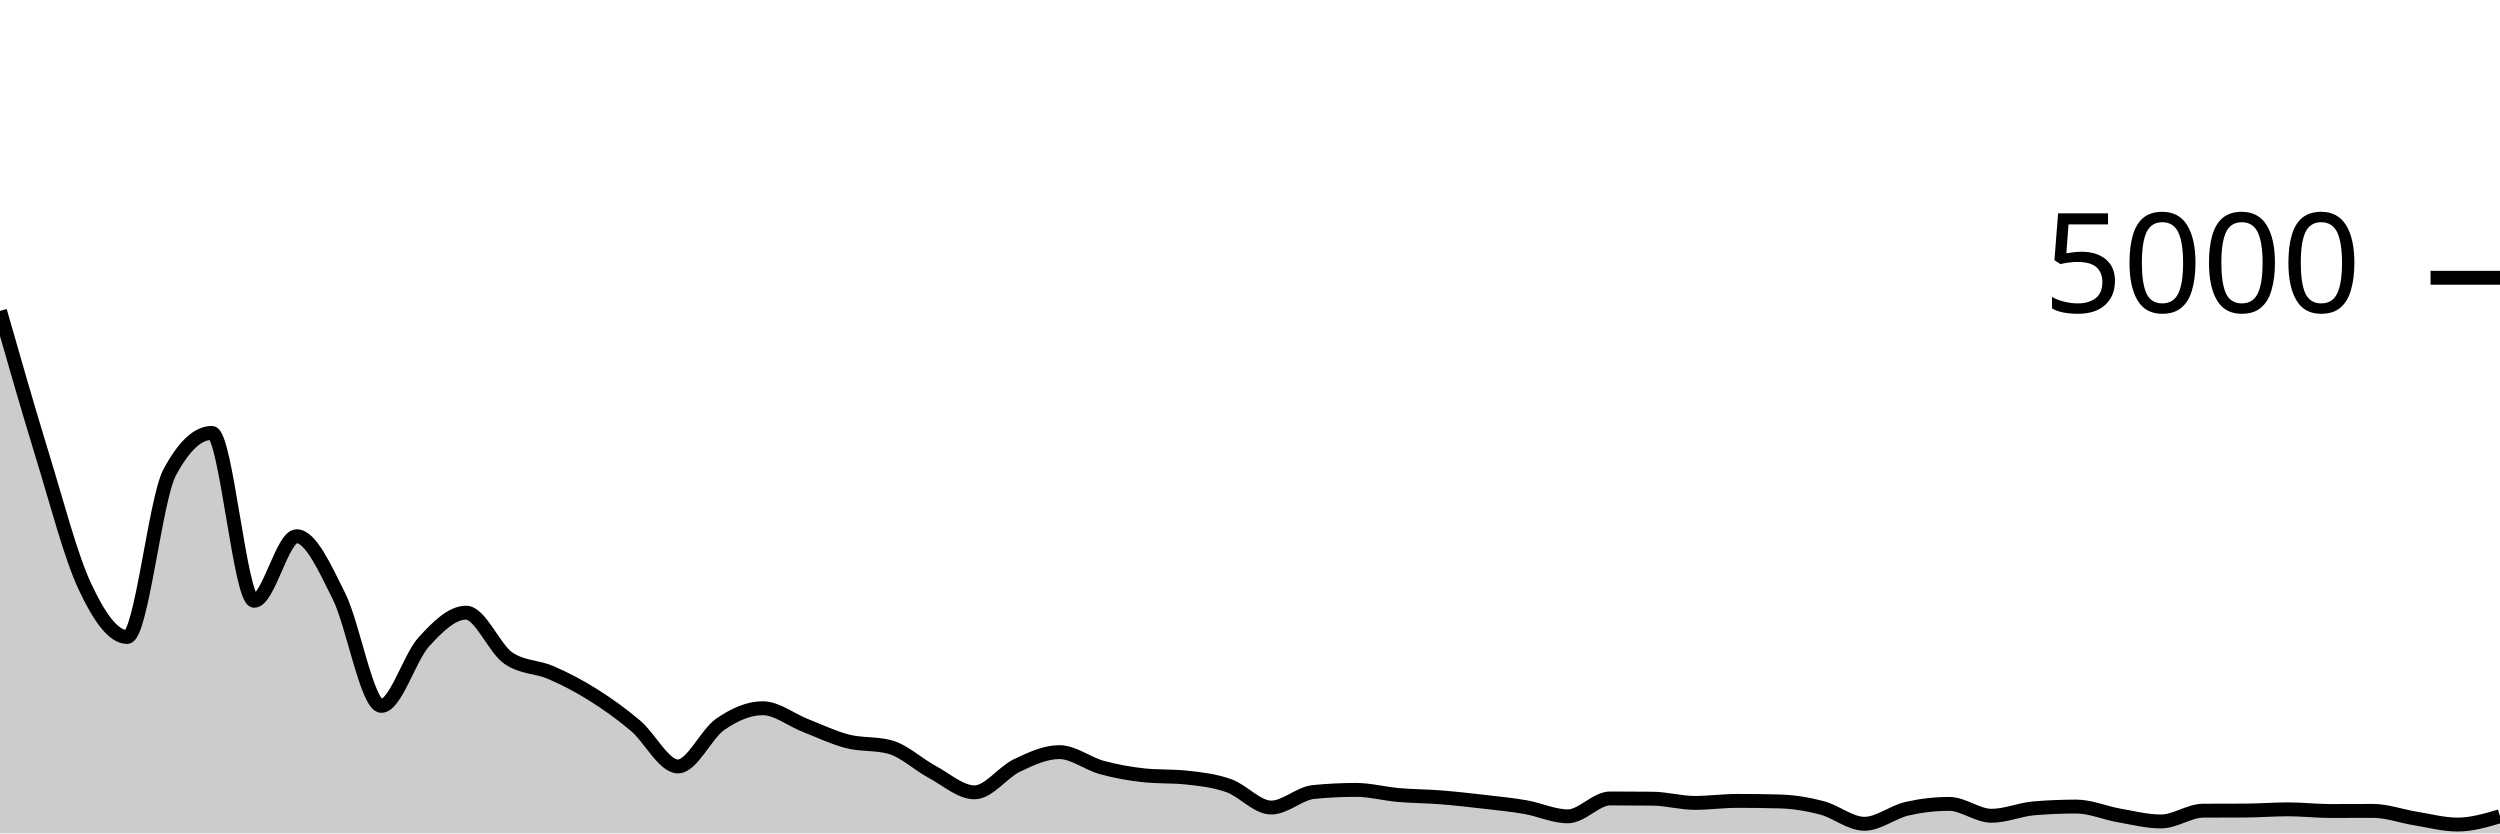
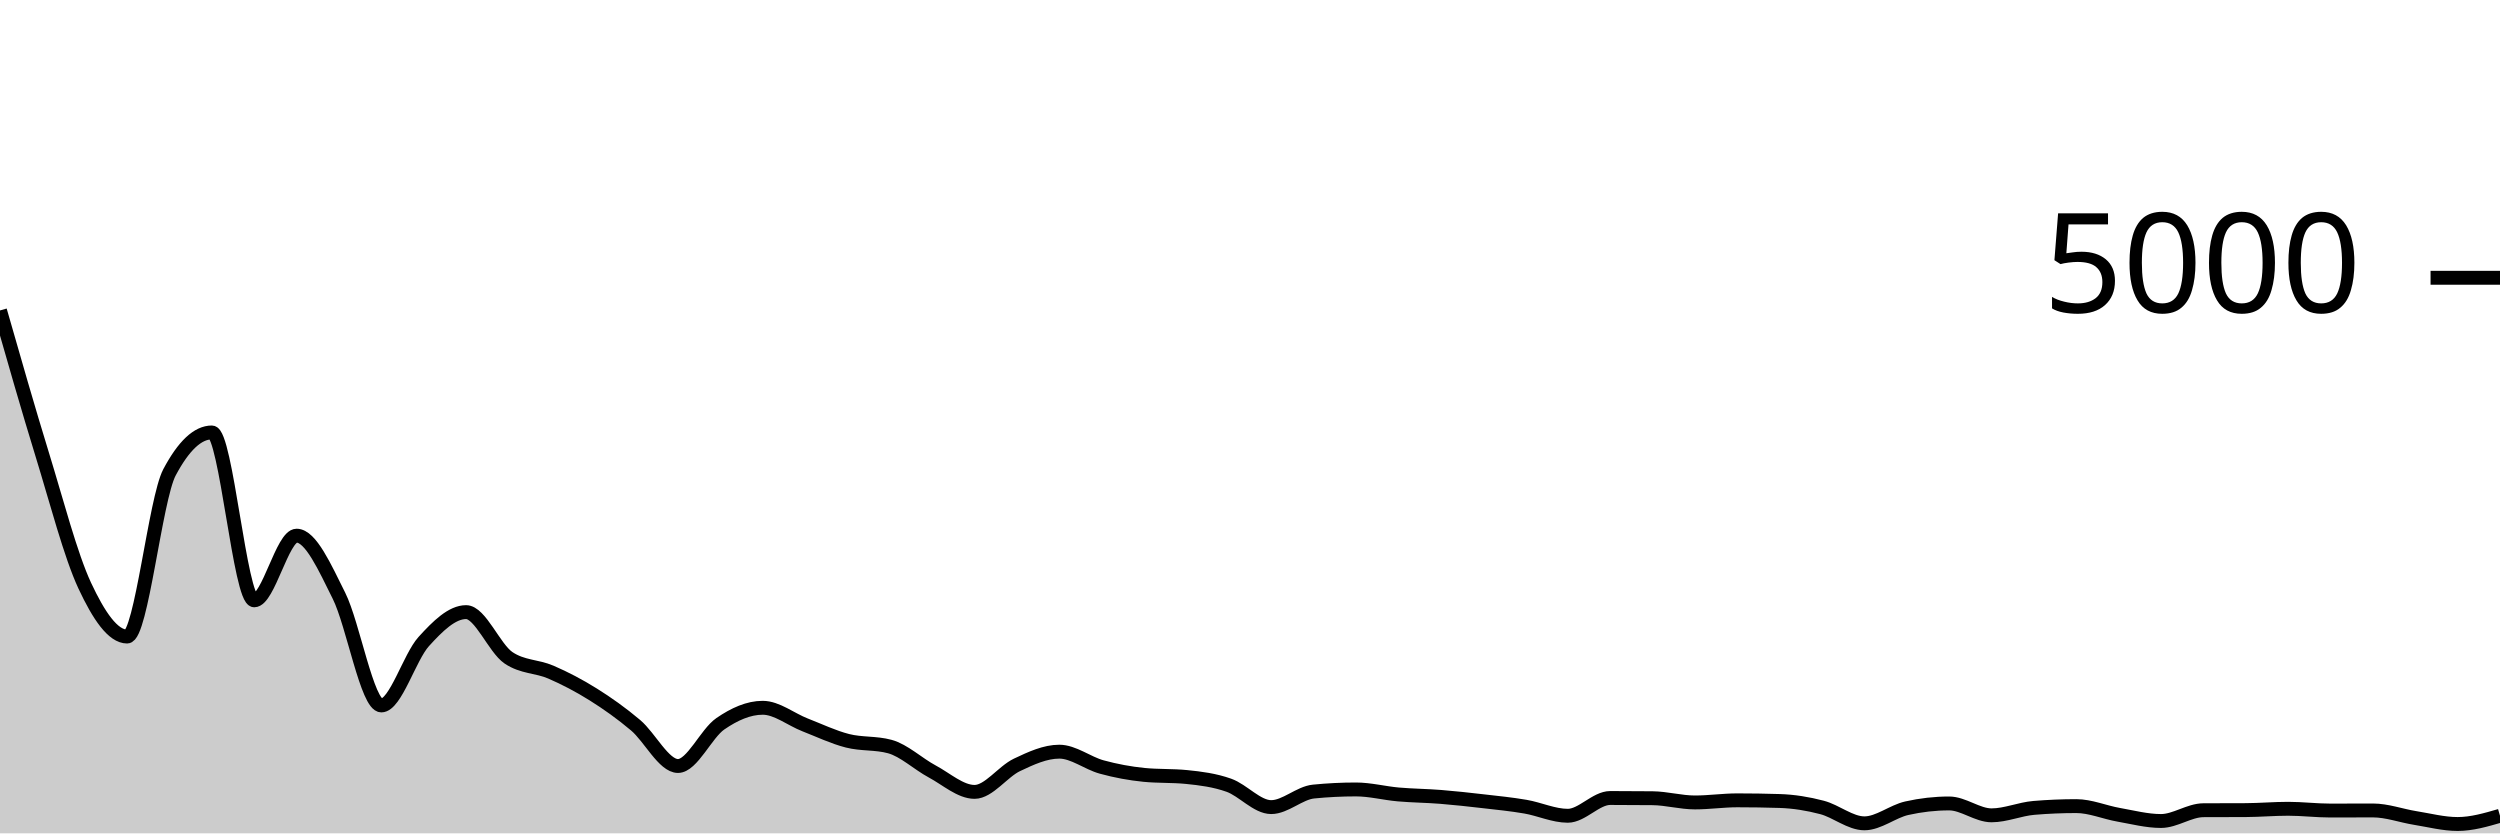
<svg xmlns="http://www.w3.org/2000/svg" viewBox="0 0 180 60">
  <g transform="translate(0,20)">
-     <path class="area" fill="rgba(0, 0, 0, 0.2)" d="M0,2.384C1.017,5.936,2.034,9.488,3.051,12.792C4.068,16.096,5.085,20.029,6.102,22.208C7.119,24.387,8.136,25.864,9.153,25.864C10.169,25.864,11.186,15.955,12.203,14.04C13.22,12.125,14.237,11.168,15.254,11.168C16.271,11.168,17.288,23.256,18.305,23.256C19.322,23.256,20.339,18.608,21.356,18.608C22.373,18.608,23.39,20.892,24.407,22.928C25.424,24.964,26.441,30.824,27.458,30.824C28.475,30.824,29.492,27.343,30.508,26.224C31.525,25.105,32.542,24.112,33.559,24.112C34.576,24.112,35.593,26.704,36.61,27.392C37.627,28.08,38.644,27.984,39.661,28.424C40.678,28.864,41.695,29.393,42.712,30.032C43.729,30.671,44.746,31.397,45.763,32.256C46.78,33.115,47.797,35.184,48.814,35.184C49.831,35.184,50.847,32.843,51.864,32.144C52.881,31.445,53.898,30.992,54.915,30.992C55.932,30.992,56.949,31.827,57.966,32.224C58.983,32.621,60,33.116,61.017,33.376C62.034,33.636,63.051,33.512,64.068,33.784C65.085,34.056,66.102,35.032,67.119,35.576C68.136,36.12,69.153,37.048,70.169,37.048C71.186,37.048,72.203,35.595,73.22,35.112C74.237,34.629,75.254,34.152,76.271,34.152C77.288,34.152,78.305,34.977,79.322,35.256C80.339,35.535,81.356,35.717,82.373,35.824C83.39,35.931,84.407,35.877,85.424,35.984C86.441,36.091,87.458,36.208,88.475,36.568C89.492,36.928,90.508,38.144,91.525,38.144C92.542,38.144,93.559,37.125,94.576,37.024C95.593,36.923,96.61,36.872,97.627,36.872C98.644,36.872,99.661,37.151,100.678,37.24C101.695,37.329,102.712,37.328,103.729,37.408C104.746,37.488,105.763,37.603,106.78,37.72C107.797,37.837,108.814,37.936,109.831,38.112C110.847,38.288,111.864,38.776,112.881,38.776C113.898,38.776,114.915,37.488,115.932,37.488C116.949,37.488,117.966,37.493,118.983,37.504C120,37.515,121.017,37.808,122.034,37.808C123.051,37.808,124.068,37.664,125.085,37.664C126.102,37.664,127.119,37.677,128.136,37.704C129.153,37.731,130.169,37.9,131.186,38.168C132.203,38.436,133.22,39.312,134.237,39.312C135.254,39.312,136.271,38.467,137.288,38.232C138.305,37.997,139.322,37.88,140.339,37.88C141.356,37.88,142.373,38.736,143.39,38.736C144.407,38.736,145.424,38.285,146.441,38.2C147.458,38.115,148.475,38.072,149.492,38.072C150.508,38.072,151.525,38.525,152.542,38.704C153.559,38.883,154.576,39.144,155.593,39.144C156.61,39.144,157.627,38.373,158.644,38.368C159.661,38.363,160.678,38.365,161.695,38.36C162.712,38.355,163.729,38.272,164.746,38.272C165.763,38.272,166.78,38.392,167.797,38.392C168.814,38.392,169.831,38.384,170.847,38.384C171.864,38.384,172.881,38.764,173.898,38.928C174.915,39.092,175.932,39.368,176.949,39.368C177.966,39.368,178.983,39.068,180,38.768L180,40C178.983,40,177.966,40,176.949,40C175.932,40,174.915,40,173.898,40C172.881,40,171.864,40,170.847,40C169.831,40,168.814,40,167.797,40C166.78,40,165.763,40,164.746,40C163.729,40,162.712,40,161.695,40C160.678,40,159.661,40,158.644,40C157.627,40,156.61,40,155.593,40C154.576,40,153.559,40,152.542,40C151.525,40,150.508,40,149.492,40C148.475,40,147.458,40,146.441,40C145.424,40,144.407,40,143.39,40C142.373,40,141.356,40,140.339,40C139.322,40,138.305,40,137.288,40C136.271,40,135.254,40,134.237,40C133.22,40,132.203,40,131.186,40C130.169,40,129.153,40,128.136,40C127.119,40,126.102,40,125.085,40C124.068,40,123.051,40,122.034,40C121.017,40,120,40,118.983,40C117.966,40,116.949,40,115.932,40C114.915,40,113.898,40,112.881,40C111.864,40,110.847,40,109.831,40C108.814,40,107.797,40,106.78,40C105.763,40,104.746,40,103.729,40C102.712,40,101.695,40,100.678,40C99.661,40,98.644,40,97.627,40C96.61,40,95.593,40,94.576,40C93.559,40,92.542,40,91.525,40C90.508,40,89.492,40,88.475,40C87.458,40,86.441,40,85.424,40C84.407,40,83.39,40,82.373,40C81.356,40,80.339,40,79.322,40C78.305,40,77.288,40,76.271,40C75.254,40,74.237,40,73.22,40C72.203,40,71.186,40,70.169,40C69.153,40,68.136,40,67.119,40C66.102,40,65.085,40,64.068,40C63.051,40,62.034,40,61.017,40C60,40,58.983,40,57.966,40C56.949,40,55.932,40,54.915,40C53.898,40,52.881,40,51.864,40C50.847,40,49.831,40,48.814,40C47.797,40,46.78,40,45.763,40C44.746,40,43.729,40,42.712,40C41.695,40,40.678,40,39.661,40C38.644,40,37.627,40,36.61,40C35.593,40,34.576,40,33.559,40C32.542,40,31.525,40,30.508,40C29.492,40,28.475,40,27.458,40C26.441,40,25.424,40,24.407,40C23.39,40,22.373,40,21.356,40C20.339,40,19.322,40,18.305,40C17.288,40,16.271,40,15.254,40C14.237,40,13.22,40,12.203,40C11.186,40,10.169,40,9.153,40C8.136,40,7.119,40,6.102,40C5.085,40,4.068,40,3.051,40C2.034,40,1.017,40,0,40Z" />
-     <path class="line" stroke="black" fill="none" d="M0,2.384C1.017,5.936,2.034,9.488,3.051,12.792C4.068,16.096,5.085,20.029,6.102,22.208C7.119,24.387,8.136,25.864,9.153,25.864C10.169,25.864,11.186,15.955,12.203,14.04C13.22,12.125,14.237,11.168,15.254,11.168C16.271,11.168,17.288,23.256,18.305,23.256C19.322,23.256,20.339,18.608,21.356,18.608C22.373,18.608,23.39,20.892,24.407,22.928C25.424,24.964,26.441,30.824,27.458,30.824C28.475,30.824,29.492,27.343,30.508,26.224C31.525,25.105,32.542,24.112,33.559,24.112C34.576,24.112,35.593,26.704,36.61,27.392C37.627,28.08,38.644,27.984,39.661,28.424C40.678,28.864,41.695,29.393,42.712,30.032C43.729,30.671,44.746,31.397,45.763,32.256C46.78,33.115,47.797,35.184,48.814,35.184C49.831,35.184,50.847,32.843,51.864,32.144C52.881,31.445,53.898,30.992,54.915,30.992C55.932,30.992,56.949,31.827,57.966,32.224C58.983,32.621,60,33.116,61.017,33.376C62.034,33.636,63.051,33.512,64.068,33.784C65.085,34.056,66.102,35.032,67.119,35.576C68.136,36.12,69.153,37.048,70.169,37.048C71.186,37.048,72.203,35.595,73.22,35.112C74.237,34.629,75.254,34.152,76.271,34.152C77.288,34.152,78.305,34.977,79.322,35.256C80.339,35.535,81.356,35.717,82.373,35.824C83.39,35.931,84.407,35.877,85.424,35.984C86.441,36.091,87.458,36.208,88.475,36.568C89.492,36.928,90.508,38.144,91.525,38.144C92.542,38.144,93.559,37.125,94.576,37.024C95.593,36.923,96.61,36.872,97.627,36.872C98.644,36.872,99.661,37.151,100.678,37.24C101.695,37.329,102.712,37.328,103.729,37.408C104.746,37.488,105.763,37.603,106.78,37.72C107.797,37.837,108.814,37.936,109.831,38.112C110.847,38.288,111.864,38.776,112.881,38.776C113.898,38.776,114.915,37.488,115.932,37.488C116.949,37.488,117.966,37.493,118.983,37.504C120,37.515,121.017,37.808,122.034,37.808C123.051,37.808,124.068,37.664,125.085,37.664C126.102,37.664,127.119,37.677,128.136,37.704C129.153,37.731,130.169,37.9,131.186,38.168C132.203,38.436,133.22,39.312,134.237,39.312C135.254,39.312,136.271,38.467,137.288,38.232C138.305,37.997,139.322,37.88,140.339,37.88C141.356,37.88,142.373,38.736,143.39,38.736C144.407,38.736,145.424,38.285,146.441,38.2C147.458,38.115,148.475,38.072,149.492,38.072C150.508,38.072,151.525,38.525,152.542,38.704C153.559,38.883,154.576,39.144,155.593,39.144C156.61,39.144,157.627,38.373,158.644,38.368C159.661,38.363,160.678,38.365,161.695,38.36C162.712,38.355,163.729,38.272,164.746,38.272C165.763,38.272,166.78,38.392,167.797,38.392C168.814,38.392,169.831,38.384,170.847,38.384C171.864,38.384,172.881,38.764,173.898,38.928C174.915,39.092,175.932,39.368,176.949,39.368C177.966,39.368,178.983,39.068,180,38.768" />
+     <path class="area" fill="rgba(0, 0, 0, 0.2)" d="M0,2.352C1.017,5.905,2.034,9.457,3.051,12.76C4.068,16.063,5.085,19.989,6.102,22.168C7.119,24.347,8.136,25.832,9.153,25.832C10.169,25.832,11.186,15.923,12.203,14.008C13.22,12.093,14.237,11.136,15.254,11.136C16.271,11.136,17.288,23.224,18.305,23.224C19.322,23.224,20.339,18.568,21.356,18.568C22.373,18.568,23.39,20.859,24.407,22.896C25.424,24.933,26.441,30.792,27.458,30.792C28.475,30.792,29.492,27.312,30.508,26.192C31.525,25.072,32.542,24.072,33.559,24.072C34.576,24.072,35.593,26.672,36.61,27.36C37.627,28.048,38.644,27.952,39.661,28.392C40.678,28.832,41.695,29.363,42.712,30C43.729,30.637,44.746,31.357,45.763,32.216C46.78,33.075,47.797,35.152,48.814,35.152C49.831,35.152,50.847,32.811,51.864,32.112C52.881,31.413,53.898,30.96,54.915,30.96C55.932,30.96,56.949,31.796,57.966,32.192C58.983,32.588,60,33.076,61.017,33.336C62.034,33.596,63.051,33.475,64.068,33.752C65.085,34.029,66.102,35,67.119,35.544C68.136,36.088,69.153,37.016,70.169,37.016C71.186,37.016,72.203,35.555,73.22,35.072C74.237,34.589,75.254,34.12,76.271,34.12C77.288,34.12,78.305,34.945,79.322,35.224C80.339,35.503,81.356,35.691,82.373,35.792C83.39,35.893,84.407,35.843,85.424,35.944C86.441,36.045,87.458,36.175,88.475,36.536C89.492,36.897,90.508,38.112,91.525,38.112C92.542,38.112,93.559,37.093,94.576,36.992C95.593,36.891,96.61,36.84,97.627,36.84C98.644,36.84,99.661,37.111,100.678,37.2C101.695,37.289,102.712,37.295,103.729,37.376C104.746,37.457,105.763,37.571,106.78,37.688C107.797,37.805,108.814,37.905,109.831,38.08C110.847,38.255,111.864,38.736,112.881,38.736C113.898,38.736,114.915,37.456,115.932,37.456C116.949,37.456,117.966,37.461,118.983,37.472C120,37.483,121.017,37.776,122.034,37.776C123.051,37.776,124.068,37.624,125.085,37.624C126.102,37.624,127.119,37.64,128.136,37.672C129.153,37.704,130.169,37.868,131.186,38.136C132.203,38.404,133.22,39.28,134.237,39.28C135.254,39.28,136.271,38.421,137.288,38.192C138.305,37.963,139.322,37.848,140.339,37.848C141.356,37.848,142.373,38.704,143.39,38.704C144.407,38.704,145.424,38.253,146.441,38.168C147.458,38.083,148.475,38.04,149.492,38.04C150.508,38.04,151.525,38.485,152.542,38.664C153.559,38.843,154.576,39.112,155.593,39.112C156.61,39.112,157.627,38.341,158.644,38.336C159.661,38.331,160.678,38.333,161.695,38.328C162.712,38.323,163.729,38.232,164.746,38.232C165.763,38.232,166.78,38.36,167.797,38.36C168.814,38.36,169.831,38.352,170.847,38.352C171.864,38.352,172.881,38.733,173.898,38.896C174.915,39.059,175.932,39.328,176.949,39.328C177.966,39.328,178.983,39.032,180,38.736L180,40C178.983,40,177.966,40,176.949,40C175.932,40,174.915,40,173.898,40C172.881,40,171.864,40,170.847,40C169.831,40,168.814,40,167.797,40C166.78,40,165.763,40,164.746,40C163.729,40,162.712,40,161.695,40C160.678,40,159.661,40,158.644,40C157.627,40,156.61,40,155.593,40C154.576,40,153.559,40,152.542,40C151.525,40,150.508,40,149.492,40C148.475,40,147.458,40,146.441,40C145.424,40,144.407,40,143.39,40C142.373,40,141.356,40,140.339,40C139.322,40,138.305,40,137.288,40C136.271,40,135.254,40,134.237,40C133.22,40,132.203,40,131.186,40C130.169,40,129.153,40,128.136,40C127.119,40,126.102,40,125.085,40C124.068,40,123.051,40,122.034,40C121.017,40,120,40,118.983,40C117.966,40,116.949,40,115.932,40C114.915,40,113.898,40,112.881,40C111.864,40,110.847,40,109.831,40C108.814,40,107.797,40,106.78,40C105.763,40,104.746,40,103.729,40C102.712,40,101.695,40,100.678,40C99.661,40,98.644,40,97.627,40C96.61,40,95.593,40,94.576,40C93.559,40,92.542,40,91.525,40C90.508,40,89.492,40,88.475,40C87.458,40,86.441,40,85.424,40C84.407,40,83.39,40,82.373,40C81.356,40,80.339,40,79.322,40C78.305,40,77.288,40,76.271,40C75.254,40,74.237,40,73.22,40C72.203,40,71.186,40,70.169,40C69.153,40,68.136,40,67.119,40C66.102,40,65.085,40,64.068,40C63.051,40,62.034,40,61.017,40C60,40,58.983,40,57.966,40C56.949,40,55.932,40,54.915,40C53.898,40,52.881,40,51.864,40C50.847,40,49.831,40,48.814,40C47.797,40,46.78,40,45.763,40C44.746,40,43.729,40,42.712,40C41.695,40,40.678,40,39.661,40C38.644,40,37.627,40,36.61,40C35.593,40,34.576,40,33.559,40C32.542,40,31.525,40,30.508,40C29.492,40,28.475,40,27.458,40C26.441,40,25.424,40,24.407,40C23.39,40,22.373,40,21.356,40C20.339,40,19.322,40,18.305,40C17.288,40,16.271,40,15.254,40C14.237,40,13.22,40,12.203,40C11.186,40,10.169,40,9.153,40C8.136,40,7.119,40,6.102,40C5.085,40,4.068,40,3.051,40C2.034,40,1.017,40,0,40Z" />
+     <path class="line" stroke="black" fill="none" d="M0,2.352C1.017,5.905,2.034,9.457,3.051,12.76C4.068,16.063,5.085,19.989,6.102,22.168C7.119,24.347,8.136,25.832,9.153,25.832C10.169,25.832,11.186,15.923,12.203,14.008C13.22,12.093,14.237,11.136,15.254,11.136C16.271,11.136,17.288,23.224,18.305,23.224C19.322,23.224,20.339,18.568,21.356,18.568C22.373,18.568,23.39,20.859,24.407,22.896C25.424,24.933,26.441,30.792,27.458,30.792C28.475,30.792,29.492,27.312,30.508,26.192C31.525,25.072,32.542,24.072,33.559,24.072C34.576,24.072,35.593,26.672,36.61,27.36C37.627,28.048,38.644,27.952,39.661,28.392C40.678,28.832,41.695,29.363,42.712,30C43.729,30.637,44.746,31.357,45.763,32.216C46.78,33.075,47.797,35.152,48.814,35.152C49.831,35.152,50.847,32.811,51.864,32.112C52.881,31.413,53.898,30.96,54.915,30.96C55.932,30.96,56.949,31.796,57.966,32.192C58.983,32.588,60,33.076,61.017,33.336C62.034,33.596,63.051,33.475,64.068,33.752C65.085,34.029,66.102,35,67.119,35.544C68.136,36.088,69.153,37.016,70.169,37.016C71.186,37.016,72.203,35.555,73.22,35.072C74.237,34.589,75.254,34.12,76.271,34.12C77.288,34.12,78.305,34.945,79.322,35.224C80.339,35.503,81.356,35.691,82.373,35.792C83.39,35.893,84.407,35.843,85.424,35.944C86.441,36.045,87.458,36.175,88.475,36.536C89.492,36.897,90.508,38.112,91.525,38.112C92.542,38.112,93.559,37.093,94.576,36.992C95.593,36.891,96.61,36.84,97.627,36.84C98.644,36.84,99.661,37.111,100.678,37.2C101.695,37.289,102.712,37.295,103.729,37.376C104.746,37.457,105.763,37.571,106.78,37.688C107.797,37.805,108.814,37.905,109.831,38.08C110.847,38.255,111.864,38.736,112.881,38.736C113.898,38.736,114.915,37.456,115.932,37.456C116.949,37.456,117.966,37.461,118.983,37.472C120,37.483,121.017,37.776,122.034,37.776C123.051,37.776,124.068,37.624,125.085,37.624C126.102,37.624,127.119,37.64,128.136,37.672C129.153,37.704,130.169,37.868,131.186,38.136C132.203,38.404,133.22,39.28,134.237,39.28C135.254,39.28,136.271,38.421,137.288,38.192C138.305,37.963,139.322,37.848,140.339,37.848C141.356,37.848,142.373,38.704,143.39,38.704C144.407,38.704,145.424,38.253,146.441,38.168C147.458,38.083,148.475,38.04,149.492,38.04C150.508,38.04,151.525,38.485,152.542,38.664C153.559,38.843,154.576,39.112,155.593,39.112C156.61,39.112,157.627,38.341,158.644,38.336C159.661,38.331,160.678,38.333,161.695,38.328C162.712,38.323,163.729,38.232,164.746,38.232C165.763,38.232,166.78,38.36,167.797,38.36C168.814,38.36,169.831,38.352,170.847,38.352C171.864,38.352,172.881,38.733,173.898,38.896C174.915,39.059,175.932,39.328,176.949,39.328C177.966,39.328,178.983,39.032,180,38.736" />
    <path class="axis-ceiling" stroke-width="1" stroke="black" fill="none" d="M175,0L180,0" />
    <text class="axis-ceiling-label" font-family="sans-serif" text-anchor="end" font-size="10px" x="170" y="2.5">5000</text>
  </g>
</svg>
